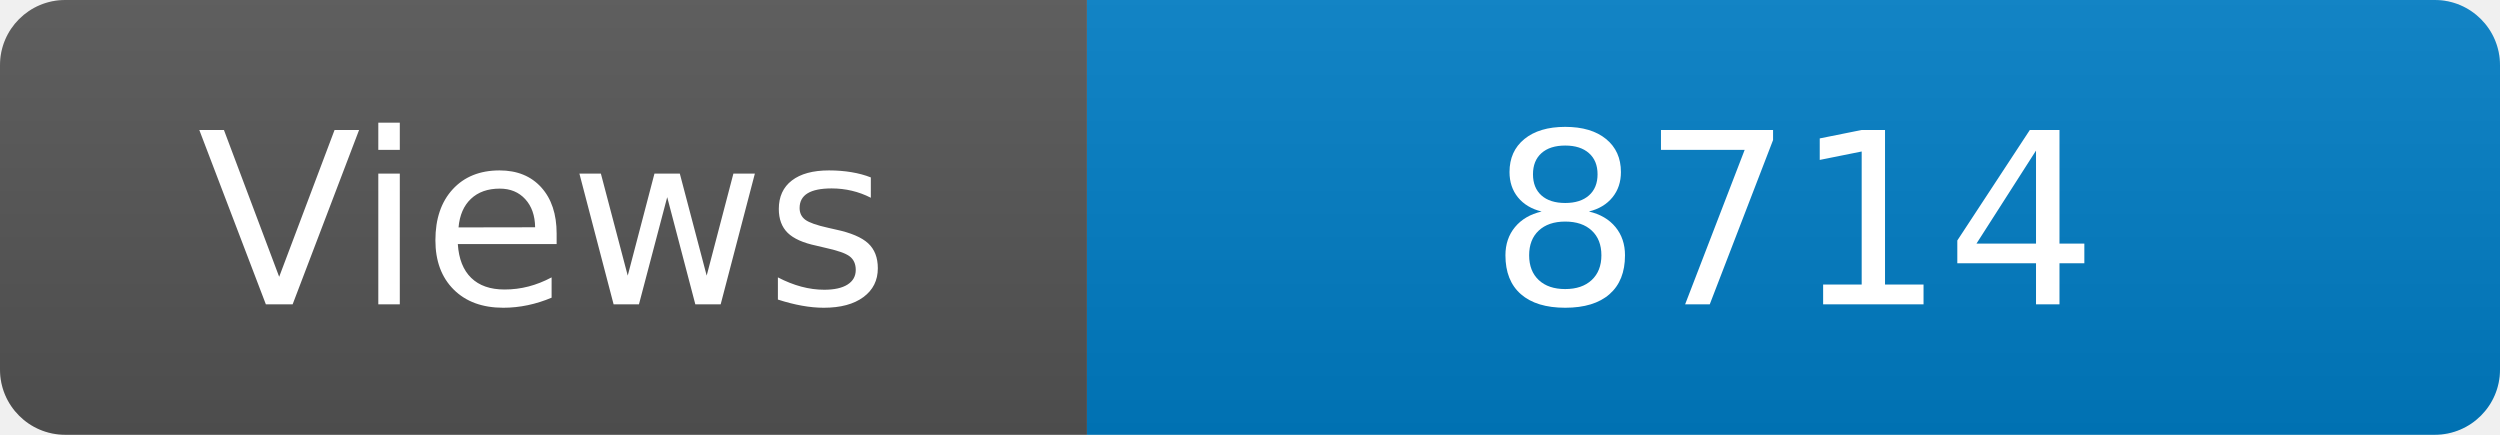
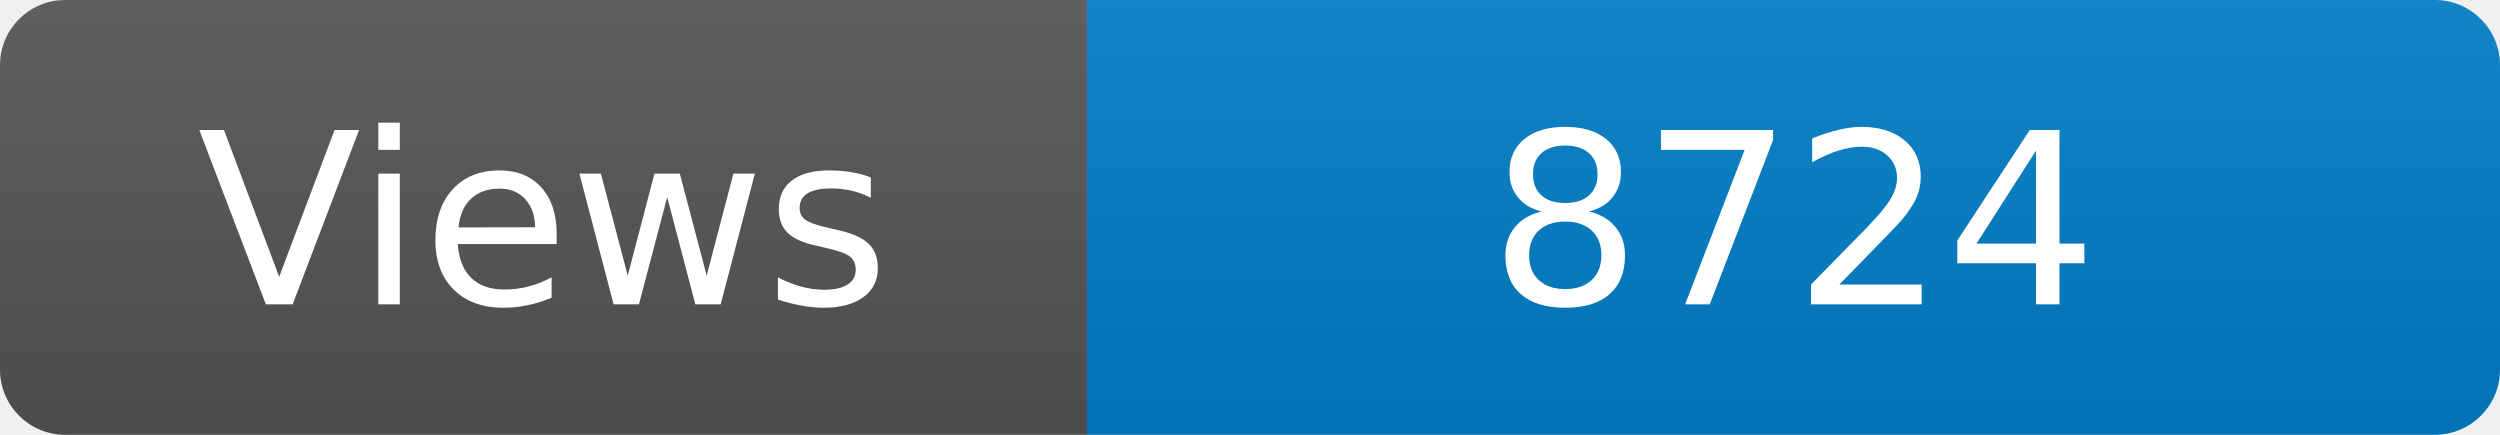
<svg xmlns="http://www.w3.org/2000/svg" width="115" height="20" role="img" aria-label="Maintained?: yes">
  <linearGradient id="s" x2="0" y2="100%">
    <stop offset="0" stop-color="#bbb" stop-opacity=".1" />
    <stop offset="1" stop-opacity=".1" />
  </linearGradient>
  <clipPath id="r">
    <rect width="115" height="20" rx="3" fill="#fff" />
  </clipPath>
  <g clip-path="url(#r)">
    <rect width="50" height="20" fill="#555" />
    <rect x="50" width="160" height="20" fill="#007ec6" />
    <rect width="115" height="20" fill="url(#s)" />
  </g>
  <g fill="#fff" text-anchor="middle" font-family="Verdana,Geneva,DejaVu Sans,sans-serif" font-size="110">
    <text x="250" y="140" transform="scale(.1)" fill="#fff">Views</text>
-     <text x="825" y="140" transform="scale(.1)" fill="#fff">8714</text>
+     <text x="825" y="140" transform="scale(.1)" fill="#fff">8724</text>
  </g>
</svg>
